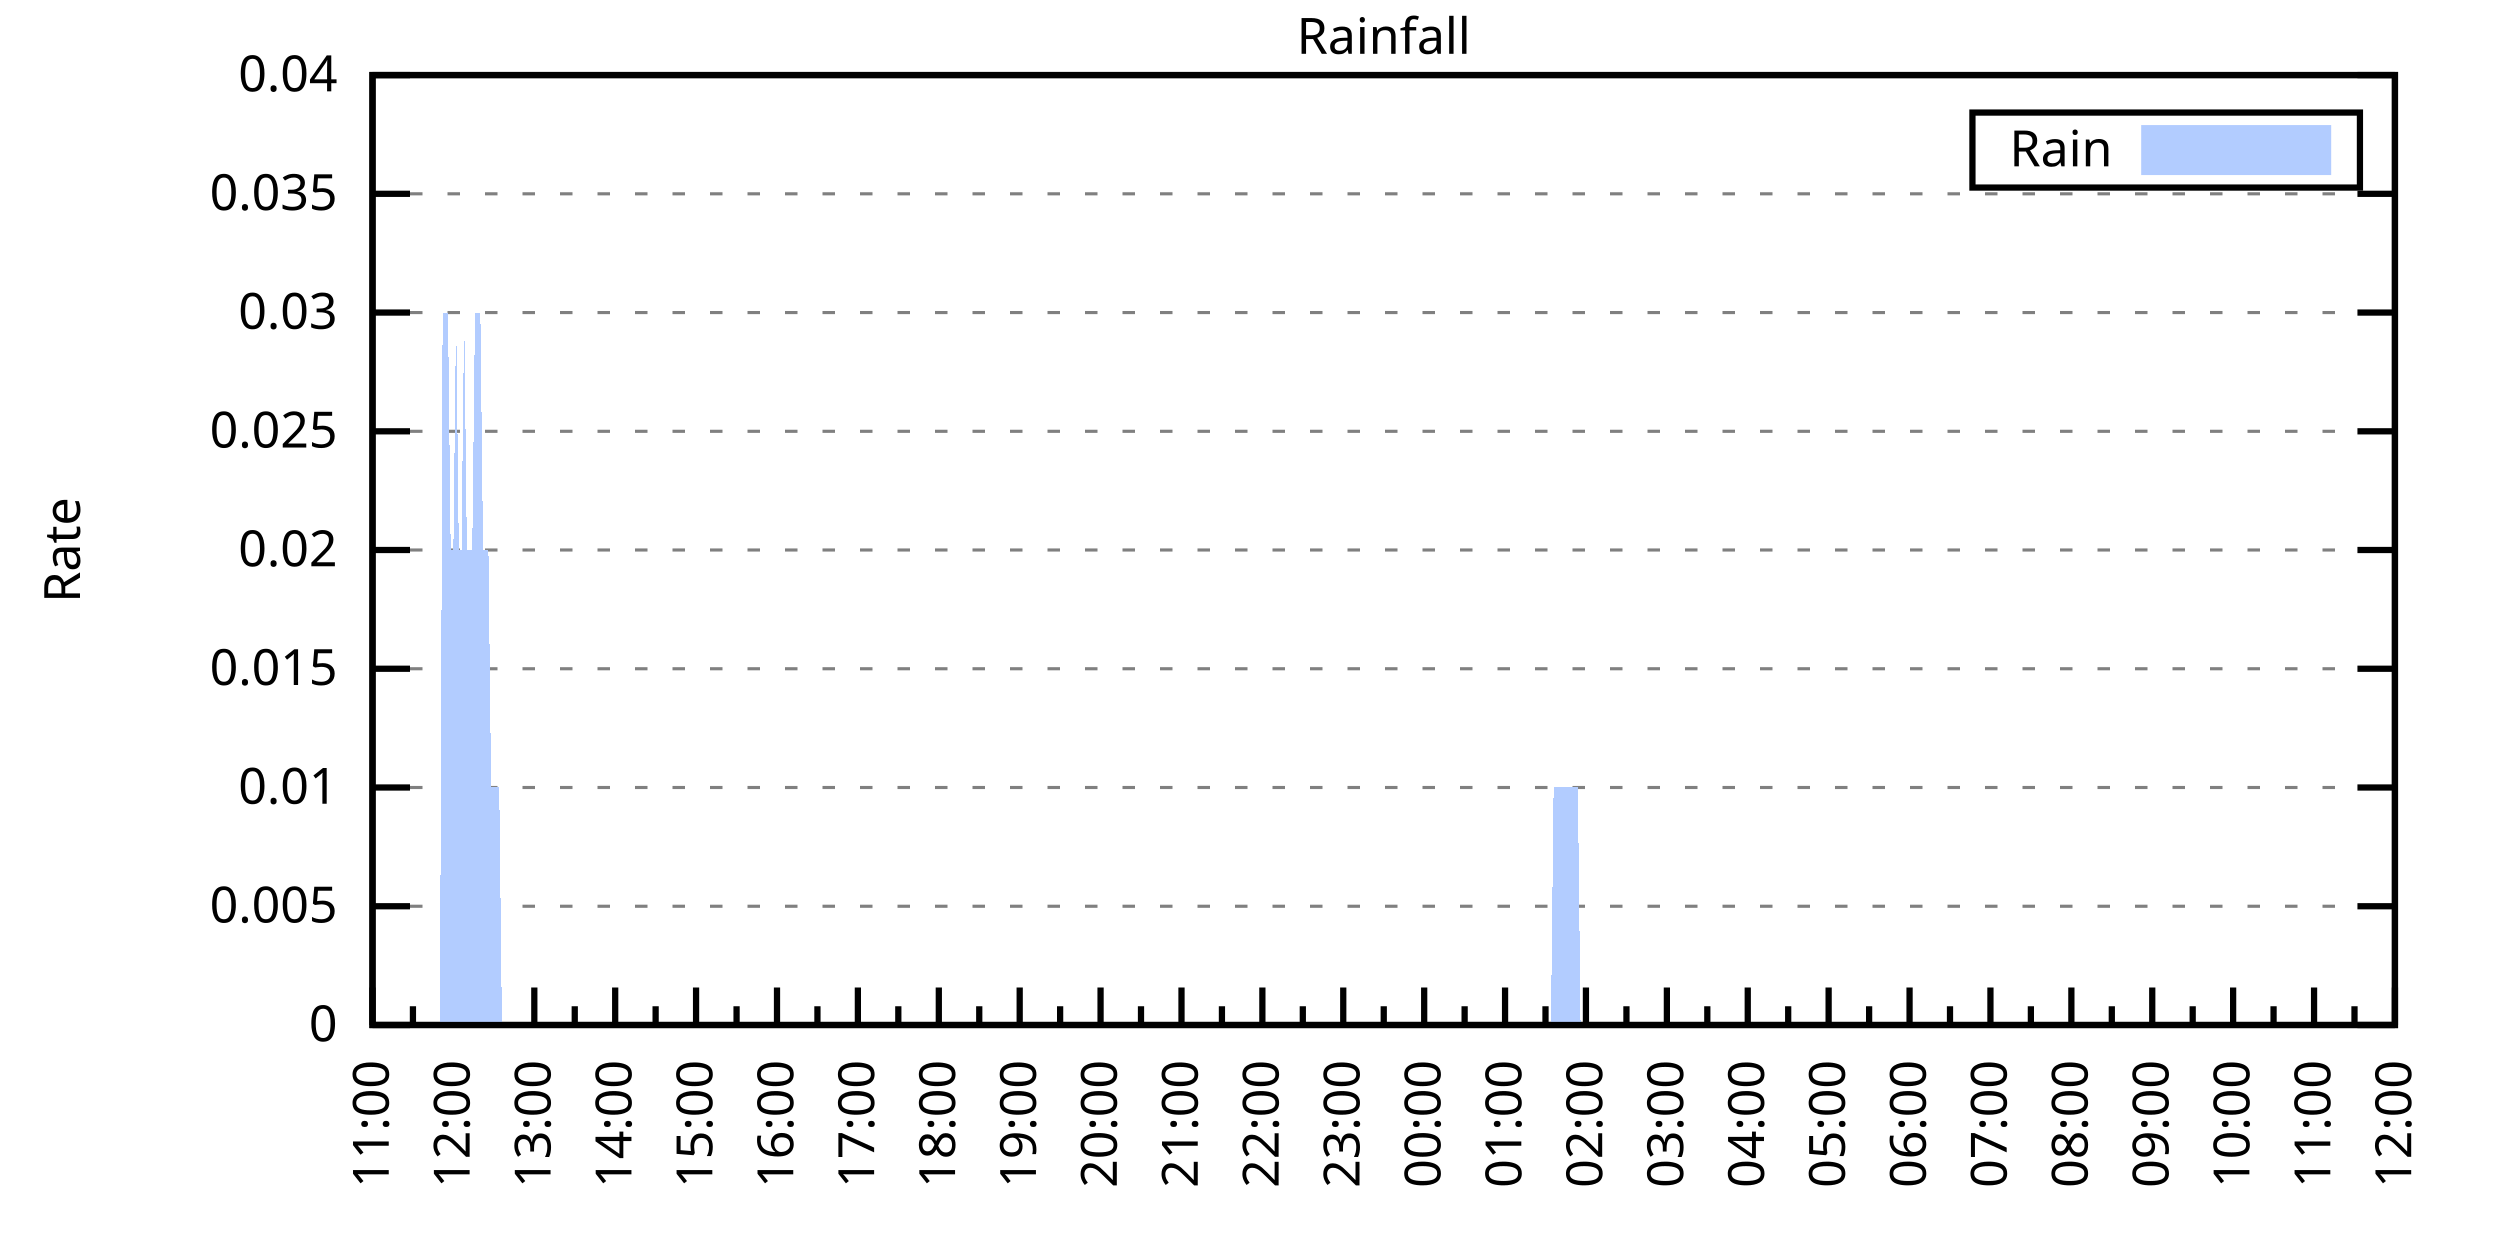
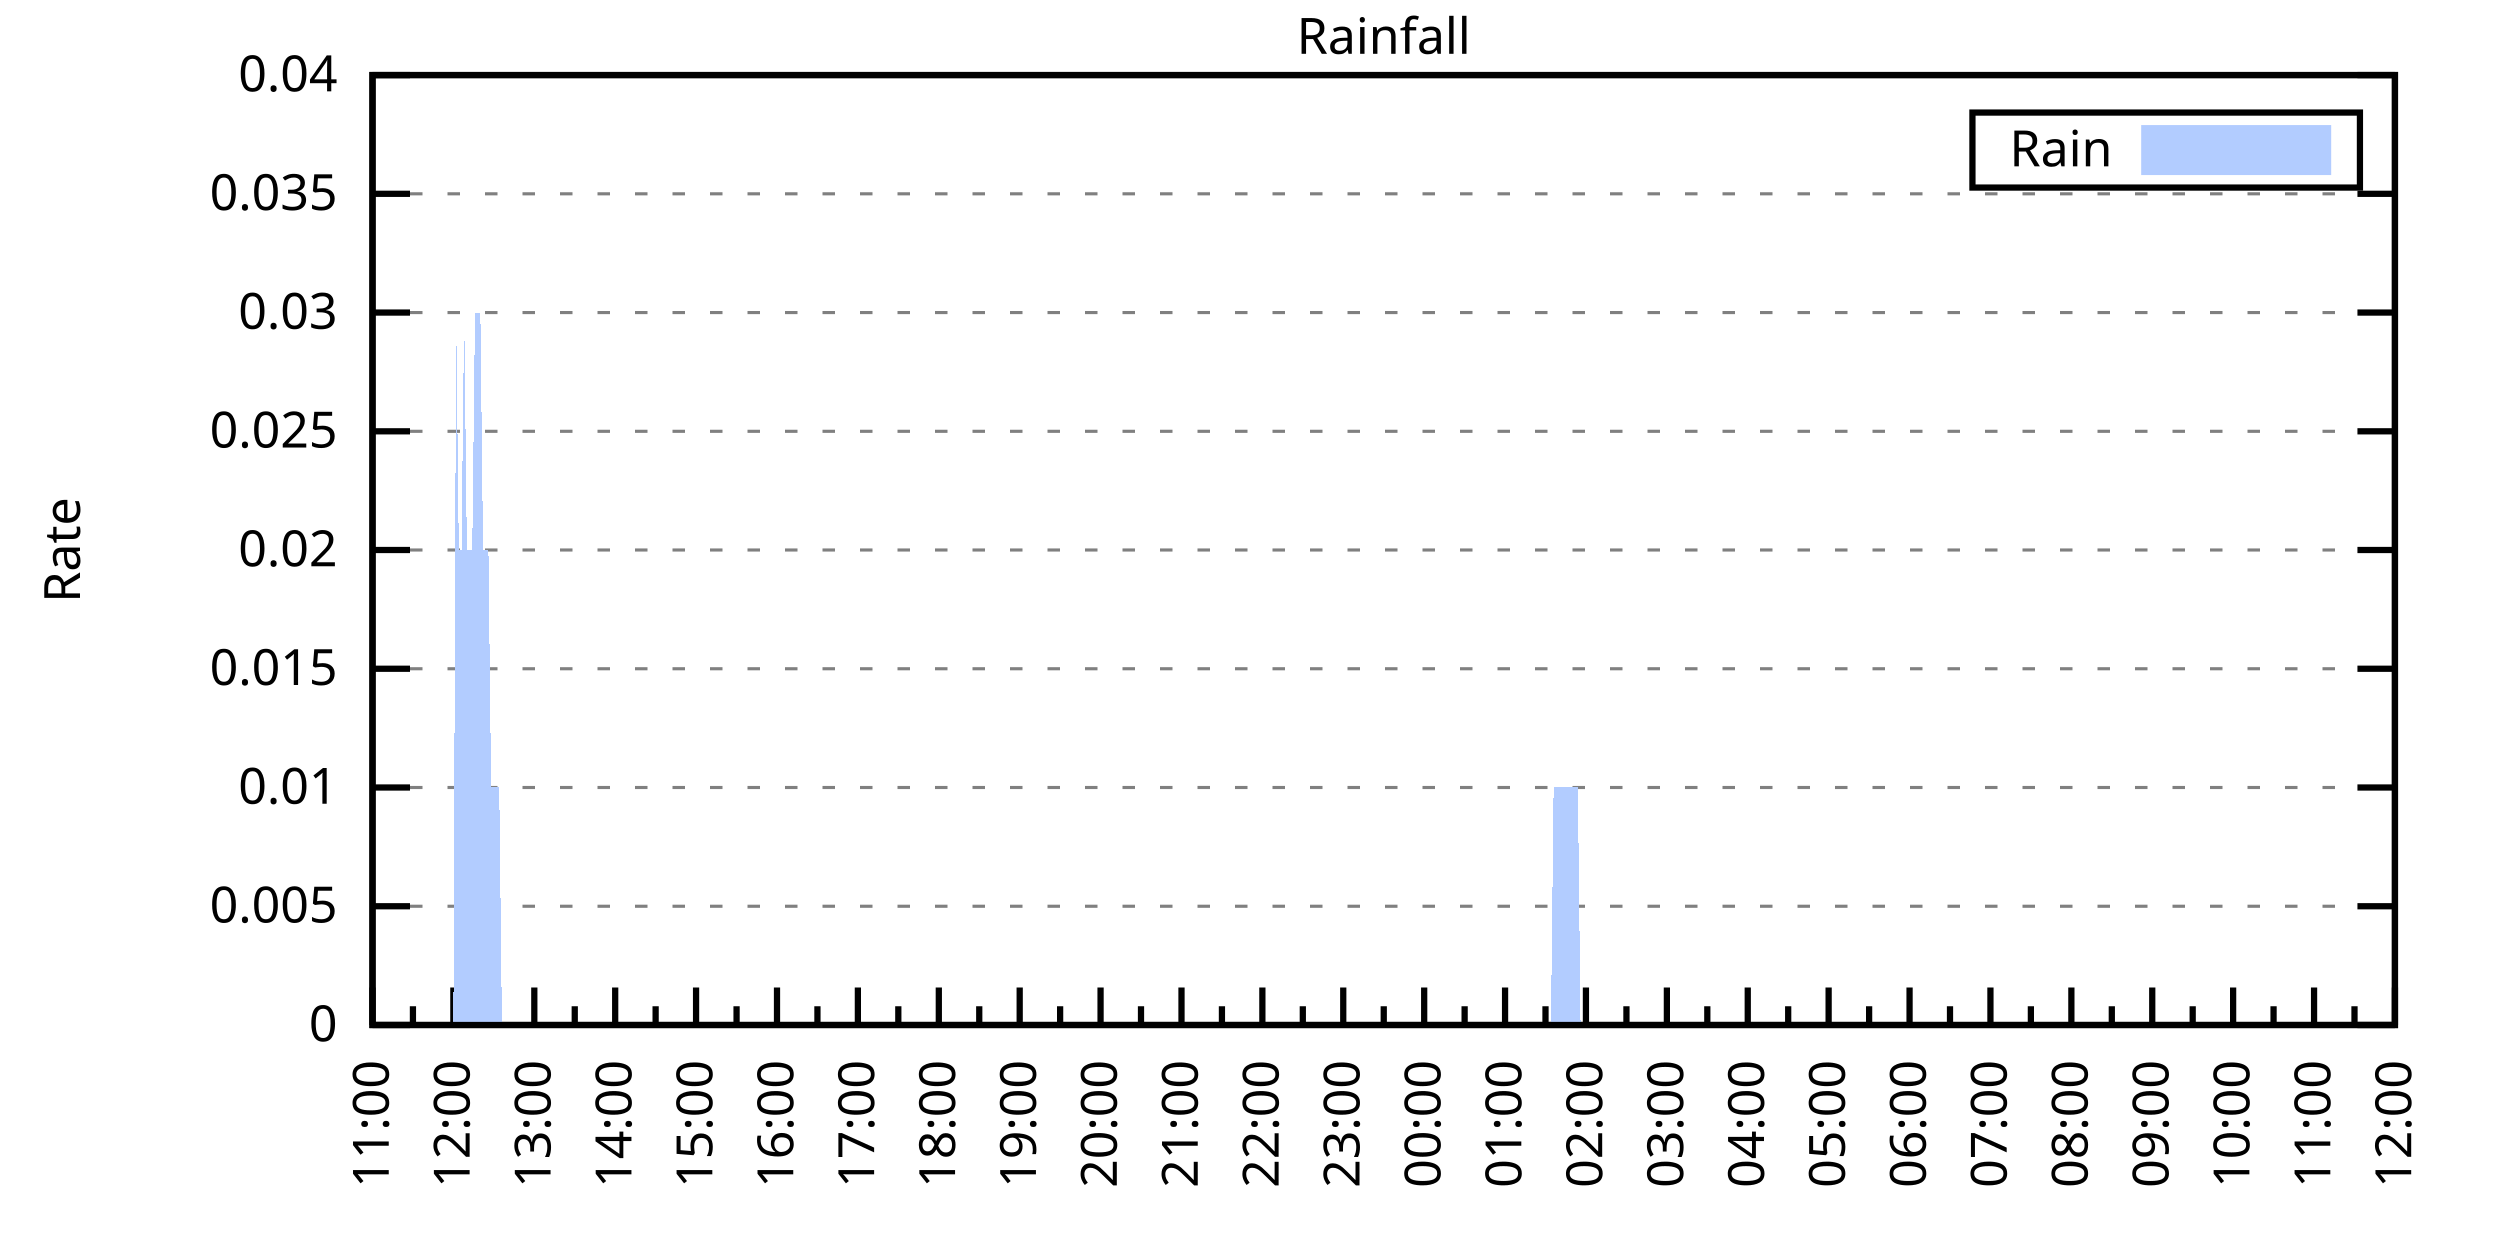
<svg xmlns="http://www.w3.org/2000/svg" xmlns:xlink="http://www.w3.org/1999/xlink" width="400" height="200" viewBox="0 0 400 200">
  <g id="gnuplot_canvas">
    <rect x="0" y="0" width="400" height="200" fill="none" />
    <defs>
      <circle id="gpDot" r="0.5" stroke-width="0.5" stroke="currentColor" />
      <path id="gpPt0" stroke-width="0.333" stroke="currentColor" d="M-1,0 h2 M0,-1 v2" />
      <path id="gpPt1" stroke-width="0.333" stroke="currentColor" d="M-1,-1 L1,1 M1,-1 L-1,1" />
      <path id="gpPt2" stroke-width="0.333" stroke="currentColor" d="M-1,0 L1,0 M0,-1 L0,1 M-1,-1 L1,1 M-1,1 L1,-1" />
      <rect id="gpPt3" stroke-width="0.333" stroke="currentColor" x="-1" y="-1" width="2" height="2" />
      <rect id="gpPt4" stroke-width="0.333" stroke="currentColor" fill="currentColor" x="-1" y="-1" width="2" height="2" />
      <circle id="gpPt5" stroke-width="0.333" stroke="currentColor" cx="0" cy="0" r="1" />
      <use xlink:href="#gpPt5" id="gpPt6" fill="currentColor" stroke="none" />
      <path id="gpPt7" stroke-width="0.333" stroke="currentColor" d="M0,-1.33 L-1.33,0.67 L1.33,0.67 z" />
      <use xlink:href="#gpPt7" id="gpPt8" fill="currentColor" stroke="none" />
      <use xlink:href="#gpPt7" id="gpPt9" stroke="currentColor" transform="rotate(180)" />
      <use xlink:href="#gpPt9" id="gpPt10" fill="currentColor" stroke="none" />
      <use xlink:href="#gpPt3" id="gpPt11" stroke="currentColor" transform="rotate(45)" />
      <use xlink:href="#gpPt11" id="gpPt12" fill="currentColor" stroke="none" />
      <path id="gpPt13" stroke-width="0.333" stroke="currentColor" d="M0,1.330 L1.265,0.411 L0.782,-1.067 L-0.782,-1.076 L-1.265,0.411 z" />
      <use xlink:href="#gpPt13" id="gpPt14" fill="currentColor" stroke="none" />
      <filter id="textbox" filterUnits="objectBoundingBox" x="0" y="0" height="1" width="1">
        <feFlood flood-color="white" flood-opacity="1" result="bgnd" />
        <feComposite in="SourceGraphic" in2="bgnd" operator="atop" />
      </filter>
      <filter id="greybox" filterUnits="objectBoundingBox" x="0" y="0" height="1" width="1">
        <feFlood flood-color="lightgrey" flood-opacity="1" result="grey" />
        <feComposite in="SourceGraphic" in2="grey" operator="atop" />
      </filter>
    </defs>
    <g fill="none" color="white" stroke="currentColor" stroke-width="1.00" stroke-linecap="butt" stroke-linejoin="miter">
</g>
    <g fill="none" color="black" stroke="currentColor" stroke-width="1.00" stroke-linecap="butt" stroke-linejoin="miter">
      <g stroke="none" shape-rendering="crispEdges">
        <polygon fill="rgb(255, 255, 255)" points="59.60,164.00 383.18,164.00 383.18,12.02 59.60,12.02 " />
      </g>
    </g>
    <g fill="none" color="black" stroke="currentColor" stroke-width="1.00" stroke-linecap="butt" stroke-linejoin="miter">
</g>
    <g fill="none" color="black" stroke="black" stroke-width="0.50" stroke-linecap="butt" stroke-linejoin="miter">
</g>
    <g fill="none" color="gray" stroke="currentColor" stroke-width="0.50" stroke-linecap="butt" stroke-linejoin="miter">
      <path stroke="gray" stroke-dasharray="2,4" class="gridline" d="M59.60,164.00 L383.19,164.00  " />
    </g>
    <g fill="none" color="gray" stroke="gray" stroke-width="1.00" stroke-linecap="butt" stroke-linejoin="miter">
</g>
    <g fill="none" color="black" stroke="currentColor" stroke-width="1.00" stroke-linecap="butt" stroke-linejoin="miter">
      <path stroke="black" d="M59.60,164.00 L65.60,164.00 M383.19,164.00 L377.19,164.00  " />
      <g transform="translate(54.00,166.60)" stroke="none" fill="black" font-family="Sans" font-size="8.00" text-anchor="end">
        <text>
          <tspan font-family="Sans"> 0</tspan>
        </text>
      </g>
    </g>
    <g fill="none" color="black" stroke="currentColor" stroke-width="1.00" stroke-linecap="butt" stroke-linejoin="miter">
</g>
    <g fill="none" color="black" stroke="black" stroke-width="0.50" stroke-linecap="butt" stroke-linejoin="miter">
</g>
    <g fill="none" color="gray" stroke="currentColor" stroke-width="0.50" stroke-linecap="butt" stroke-linejoin="miter">
      <path stroke="gray" stroke-dasharray="2,4" class="gridline" d="M59.60,145.00 L383.19,145.00  " />
    </g>
    <g fill="none" color="gray" stroke="gray" stroke-width="1.00" stroke-linecap="butt" stroke-linejoin="miter">
</g>
    <g fill="none" color="black" stroke="currentColor" stroke-width="1.00" stroke-linecap="butt" stroke-linejoin="miter">
      <path stroke="black" d="M59.60,145.00 L65.60,145.00 M383.19,145.00 L377.19,145.00  " />
      <g transform="translate(54.00,147.60)" stroke="none" fill="black" font-family="Sans" font-size="8.00" text-anchor="end">
        <text>
          <tspan font-family="Sans"> 0.005</tspan>
        </text>
      </g>
    </g>
    <g fill="none" color="black" stroke="currentColor" stroke-width="1.00" stroke-linecap="butt" stroke-linejoin="miter">
</g>
    <g fill="none" color="black" stroke="black" stroke-width="0.50" stroke-linecap="butt" stroke-linejoin="miter">
</g>
    <g fill="none" color="gray" stroke="currentColor" stroke-width="0.50" stroke-linecap="butt" stroke-linejoin="miter">
      <path stroke="gray" stroke-dasharray="2,4" class="gridline" d="M59.60,126.00 L383.19,126.00  " />
    </g>
    <g fill="none" color="gray" stroke="gray" stroke-width="1.00" stroke-linecap="butt" stroke-linejoin="miter">
</g>
    <g fill="none" color="black" stroke="currentColor" stroke-width="1.00" stroke-linecap="butt" stroke-linejoin="miter">
      <path stroke="black" d="M59.60,126.00 L65.60,126.00 M383.19,126.00 L377.19,126.00  " />
      <g transform="translate(54.00,128.60)" stroke="none" fill="black" font-family="Sans" font-size="8.00" text-anchor="end">
        <text>
          <tspan font-family="Sans"> 0.01</tspan>
        </text>
      </g>
    </g>
    <g fill="none" color="black" stroke="currentColor" stroke-width="1.00" stroke-linecap="butt" stroke-linejoin="miter">
</g>
    <g fill="none" color="black" stroke="black" stroke-width="0.50" stroke-linecap="butt" stroke-linejoin="miter">
</g>
    <g fill="none" color="gray" stroke="currentColor" stroke-width="0.50" stroke-linecap="butt" stroke-linejoin="miter">
      <path stroke="gray" stroke-dasharray="2,4" class="gridline" d="M59.60,107.00 L383.19,107.00  " />
    </g>
    <g fill="none" color="gray" stroke="gray" stroke-width="1.00" stroke-linecap="butt" stroke-linejoin="miter">
</g>
    <g fill="none" color="black" stroke="currentColor" stroke-width="1.00" stroke-linecap="butt" stroke-linejoin="miter">
      <path stroke="black" d="M59.60,107.00 L65.60,107.00 M383.19,107.00 L377.19,107.00  " />
      <g transform="translate(54.00,109.60)" stroke="none" fill="black" font-family="Sans" font-size="8.00" text-anchor="end">
        <text>
          <tspan font-family="Sans"> 0.015</tspan>
        </text>
      </g>
    </g>
    <g fill="none" color="black" stroke="currentColor" stroke-width="1.00" stroke-linecap="butt" stroke-linejoin="miter">
</g>
    <g fill="none" color="black" stroke="black" stroke-width="0.50" stroke-linecap="butt" stroke-linejoin="miter">
</g>
    <g fill="none" color="gray" stroke="currentColor" stroke-width="0.50" stroke-linecap="butt" stroke-linejoin="miter">
      <path stroke="gray" stroke-dasharray="2,4" class="gridline" d="M59.60,88.00 L383.19,88.00  " />
    </g>
    <g fill="none" color="gray" stroke="gray" stroke-width="1.00" stroke-linecap="butt" stroke-linejoin="miter">
</g>
    <g fill="none" color="black" stroke="currentColor" stroke-width="1.00" stroke-linecap="butt" stroke-linejoin="miter">
      <path stroke="black" d="M59.60,88.00 L65.60,88.00 M383.19,88.00 L377.19,88.00  " />
      <g transform="translate(54.00,90.60)" stroke="none" fill="black" font-family="Sans" font-size="8.00" text-anchor="end">
        <text>
          <tspan font-family="Sans"> 0.02</tspan>
        </text>
      </g>
    </g>
    <g fill="none" color="black" stroke="currentColor" stroke-width="1.00" stroke-linecap="butt" stroke-linejoin="miter">
</g>
    <g fill="none" color="black" stroke="black" stroke-width="0.50" stroke-linecap="butt" stroke-linejoin="miter">
</g>
    <g fill="none" color="gray" stroke="currentColor" stroke-width="0.50" stroke-linecap="butt" stroke-linejoin="miter">
      <path stroke="gray" stroke-dasharray="2,4" class="gridline" d="M59.60,69.01 L383.19,69.01  " />
    </g>
    <g fill="none" color="gray" stroke="gray" stroke-width="1.00" stroke-linecap="butt" stroke-linejoin="miter">
</g>
    <g fill="none" color="black" stroke="currentColor" stroke-width="1.00" stroke-linecap="butt" stroke-linejoin="miter">
      <path stroke="black" d="M59.60,69.01 L65.60,69.01 M383.19,69.01 L377.19,69.01  " />
      <g transform="translate(54.00,71.61)" stroke="none" fill="black" font-family="Sans" font-size="8.00" text-anchor="end">
        <text>
          <tspan font-family="Sans"> 0.025</tspan>
        </text>
      </g>
    </g>
    <g fill="none" color="black" stroke="currentColor" stroke-width="1.00" stroke-linecap="butt" stroke-linejoin="miter">
</g>
    <g fill="none" color="black" stroke="black" stroke-width="0.50" stroke-linecap="butt" stroke-linejoin="miter">
</g>
    <g fill="none" color="gray" stroke="currentColor" stroke-width="0.50" stroke-linecap="butt" stroke-linejoin="miter">
      <path stroke="gray" stroke-dasharray="2,4" class="gridline" d="M59.60,50.01 L383.19,50.01  " />
    </g>
    <g fill="none" color="gray" stroke="gray" stroke-width="1.00" stroke-linecap="butt" stroke-linejoin="miter">
</g>
    <g fill="none" color="black" stroke="currentColor" stroke-width="1.00" stroke-linecap="butt" stroke-linejoin="miter">
      <path stroke="black" d="M59.60,50.01 L65.60,50.01 M383.19,50.01 L377.19,50.01  " />
      <g transform="translate(54.00,52.61)" stroke="none" fill="black" font-family="Sans" font-size="8.00" text-anchor="end">
        <text>
          <tspan font-family="Sans"> 0.03</tspan>
        </text>
      </g>
    </g>
    <g fill="none" color="black" stroke="currentColor" stroke-width="1.00" stroke-linecap="butt" stroke-linejoin="miter">
</g>
    <g fill="none" color="black" stroke="black" stroke-width="0.50" stroke-linecap="butt" stroke-linejoin="miter">
</g>
    <g fill="none" color="gray" stroke="currentColor" stroke-width="0.50" stroke-linecap="butt" stroke-linejoin="miter">
      <path stroke="gray" stroke-dasharray="2,4" class="gridline" d="M59.60,31.01 L383.19,31.01  " />
    </g>
    <g fill="none" color="gray" stroke="gray" stroke-width="1.00" stroke-linecap="butt" stroke-linejoin="miter">
</g>
    <g fill="none" color="black" stroke="currentColor" stroke-width="1.00" stroke-linecap="butt" stroke-linejoin="miter">
      <path stroke="black" d="M59.60,31.01 L65.60,31.01 M383.19,31.01 L377.19,31.01  " />
      <g transform="translate(54.00,33.61)" stroke="none" fill="black" font-family="Sans" font-size="8.00" text-anchor="end">
        <text>
          <tspan font-family="Sans"> 0.035</tspan>
        </text>
      </g>
    </g>
    <g fill="none" color="black" stroke="currentColor" stroke-width="1.00" stroke-linecap="butt" stroke-linejoin="miter">
</g>
    <g fill="none" color="black" stroke="black" stroke-width="0.50" stroke-linecap="butt" stroke-linejoin="miter">
</g>
    <g fill="none" color="gray" stroke="currentColor" stroke-width="0.50" stroke-linecap="butt" stroke-linejoin="miter">
      <path stroke="gray" stroke-dasharray="2,4" class="gridline" d="M59.60,12.01 L383.19,12.01  " />
    </g>
    <g fill="none" color="gray" stroke="gray" stroke-width="1.00" stroke-linecap="butt" stroke-linejoin="miter">
</g>
    <g fill="none" color="black" stroke="currentColor" stroke-width="1.00" stroke-linecap="butt" stroke-linejoin="miter">
      <path stroke="black" d="M59.60,12.01 L65.60,12.01 M383.19,12.01 L377.19,12.01  " />
      <g transform="translate(54.00,14.61)" stroke="none" fill="black" font-family="Sans" font-size="8.00" text-anchor="end">
        <text>
          <tspan font-family="Sans"> 0.04</tspan>
        </text>
      </g>
    </g>
    <g fill="none" color="black" stroke="currentColor" stroke-width="1.00" stroke-linecap="butt" stroke-linejoin="miter">
      <path stroke="black" d="M59.60,164.00 L59.60,158.00  " />
      <g transform="translate(62.20,169.60) rotate(270)" stroke="none" fill="black" font-family="Sans" font-size="8.00" text-anchor="end">
        <text>
          <tspan font-family="Sans">11:00</tspan>
        </text>
      </g>
    </g>
    <g fill="none" color="black" stroke="currentColor" stroke-width="1.00" stroke-linecap="butt" stroke-linejoin="miter">
      <path stroke="black" d="M66.07,164.00 L66.07,161.00 M72.54,164.00 L72.54,158.00  " />
      <g transform="translate(75.14,169.60) rotate(270)" stroke="none" fill="black" font-family="Sans" font-size="8.00" text-anchor="end">
        <text>
          <tspan font-family="Sans">12:00</tspan>
        </text>
      </g>
    </g>
    <g fill="none" color="black" stroke="currentColor" stroke-width="1.00" stroke-linecap="butt" stroke-linejoin="miter">
      <path stroke="black" d="M79.02,164.00 L79.02,161.00 M85.49,164.00 L85.49,158.00  " />
      <g transform="translate(88.09,169.60) rotate(270)" stroke="none" fill="black" font-family="Sans" font-size="8.00" text-anchor="end">
        <text>
          <tspan font-family="Sans">13:00</tspan>
        </text>
      </g>
    </g>
    <g fill="none" color="black" stroke="currentColor" stroke-width="1.00" stroke-linecap="butt" stroke-linejoin="miter">
      <path stroke="black" d="M91.96,164.00 L91.96,161.00 M98.43,164.00 L98.43,158.00  " />
      <g transform="translate(101.03,169.60) rotate(270)" stroke="none" fill="black" font-family="Sans" font-size="8.00" text-anchor="end">
        <text>
          <tspan font-family="Sans">14:00</tspan>
        </text>
      </g>
    </g>
    <g fill="none" color="black" stroke="currentColor" stroke-width="1.00" stroke-linecap="butt" stroke-linejoin="miter">
      <path stroke="black" d="M104.90,164.00 L104.90,161.00 M111.37,164.00 L111.37,158.00  " />
      <g transform="translate(113.97,169.60) rotate(270)" stroke="none" fill="black" font-family="Sans" font-size="8.00" text-anchor="end">
        <text>
          <tspan font-family="Sans">15:00</tspan>
        </text>
      </g>
    </g>
    <g fill="none" color="black" stroke="currentColor" stroke-width="1.00" stroke-linecap="butt" stroke-linejoin="miter">
      <path stroke="black" d="M117.85,164.00 L117.85,161.00 M124.32,164.00 L124.32,158.00  " />
      <g transform="translate(126.92,169.60) rotate(270)" stroke="none" fill="black" font-family="Sans" font-size="8.00" text-anchor="end">
        <text>
          <tspan font-family="Sans">16:00</tspan>
        </text>
      </g>
    </g>
    <g fill="none" color="black" stroke="currentColor" stroke-width="1.00" stroke-linecap="butt" stroke-linejoin="miter">
      <path stroke="black" d="M130.79,164.00 L130.79,161.00 M137.26,164.00 L137.26,158.00  " />
      <g transform="translate(139.86,169.60) rotate(270)" stroke="none" fill="black" font-family="Sans" font-size="8.00" text-anchor="end">
        <text>
          <tspan font-family="Sans">17:00</tspan>
        </text>
      </g>
    </g>
    <g fill="none" color="black" stroke="currentColor" stroke-width="1.00" stroke-linecap="butt" stroke-linejoin="miter">
      <path stroke="black" d="M143.73,164.00 L143.73,161.00 M150.21,164.00 L150.21,158.00  " />
      <g transform="translate(152.81,169.60) rotate(270)" stroke="none" fill="black" font-family="Sans" font-size="8.00" text-anchor="end">
        <text>
          <tspan font-family="Sans">18:00</tspan>
        </text>
      </g>
    </g>
    <g fill="none" color="black" stroke="currentColor" stroke-width="1.00" stroke-linecap="butt" stroke-linejoin="miter">
      <path stroke="black" d="M156.68,164.00 L156.68,161.00 M163.15,164.00 L163.15,158.00  " />
      <g transform="translate(165.75,169.60) rotate(270)" stroke="none" fill="black" font-family="Sans" font-size="8.00" text-anchor="end">
        <text>
          <tspan font-family="Sans">19:00</tspan>
        </text>
      </g>
    </g>
    <g fill="none" color="black" stroke="currentColor" stroke-width="1.00" stroke-linecap="butt" stroke-linejoin="miter">
      <path stroke="black" d="M169.62,164.00 L169.62,161.00 M176.09,164.00 L176.09,158.00  " />
      <g transform="translate(178.69,169.60) rotate(270)" stroke="none" fill="black" font-family="Sans" font-size="8.00" text-anchor="end">
        <text>
          <tspan font-family="Sans">20:00</tspan>
        </text>
      </g>
    </g>
    <g fill="none" color="black" stroke="currentColor" stroke-width="1.00" stroke-linecap="butt" stroke-linejoin="miter">
      <path stroke="black" d="M182.56,164.00 L182.56,161.00 M189.04,164.00 L189.04,158.00  " />
      <g transform="translate(191.64,169.60) rotate(270)" stroke="none" fill="black" font-family="Sans" font-size="8.00" text-anchor="end">
        <text>
          <tspan font-family="Sans">21:00</tspan>
        </text>
      </g>
    </g>
    <g fill="none" color="black" stroke="currentColor" stroke-width="1.00" stroke-linecap="butt" stroke-linejoin="miter">
      <path stroke="black" d="M195.51,164.00 L195.51,161.00 M201.98,164.00 L201.98,158.00  " />
      <g transform="translate(204.58,169.60) rotate(270)" stroke="none" fill="black" font-family="Sans" font-size="8.00" text-anchor="end">
        <text>
          <tspan font-family="Sans">22:00</tspan>
        </text>
      </g>
    </g>
    <g fill="none" color="black" stroke="currentColor" stroke-width="1.00" stroke-linecap="butt" stroke-linejoin="miter">
      <path stroke="black" d="M208.45,164.00 L208.45,161.00 M214.92,164.00 L214.92,158.00  " />
      <g transform="translate(217.52,169.60) rotate(270)" stroke="none" fill="black" font-family="Sans" font-size="8.00" text-anchor="end">
        <text>
          <tspan font-family="Sans">23:00</tspan>
        </text>
      </g>
    </g>
    <g fill="none" color="black" stroke="currentColor" stroke-width="1.00" stroke-linecap="butt" stroke-linejoin="miter">
      <path stroke="black" d="M221.40,164.00 L221.40,161.00 M227.87,164.00 L227.87,158.00  " />
      <g transform="translate(230.47,169.60) rotate(270)" stroke="none" fill="black" font-family="Sans" font-size="8.00" text-anchor="end">
        <text>
          <tspan font-family="Sans">00:00</tspan>
        </text>
      </g>
    </g>
    <g fill="none" color="black" stroke="currentColor" stroke-width="1.00" stroke-linecap="butt" stroke-linejoin="miter">
      <path stroke="black" d="M234.34,164.00 L234.34,161.00 M240.81,164.00 L240.81,158.00  " />
      <g transform="translate(243.41,169.60) rotate(270)" stroke="none" fill="black" font-family="Sans" font-size="8.00" text-anchor="end">
        <text>
          <tspan font-family="Sans">01:00</tspan>
        </text>
      </g>
    </g>
    <g fill="none" color="black" stroke="currentColor" stroke-width="1.00" stroke-linecap="butt" stroke-linejoin="miter">
      <path stroke="black" d="M247.28,164.00 L247.28,161.00 M253.75,164.00 L253.75,158.00  " />
      <g transform="translate(256.35,169.60) rotate(270)" stroke="none" fill="black" font-family="Sans" font-size="8.00" text-anchor="end">
        <text>
          <tspan font-family="Sans">02:00</tspan>
        </text>
      </g>
    </g>
    <g fill="none" color="black" stroke="currentColor" stroke-width="1.00" stroke-linecap="butt" stroke-linejoin="miter">
      <path stroke="black" d="M260.23,164.00 L260.23,161.00 M266.70,164.00 L266.70,158.00  " />
      <g transform="translate(269.30,169.60) rotate(270)" stroke="none" fill="black" font-family="Sans" font-size="8.00" text-anchor="end">
        <text>
          <tspan font-family="Sans">03:00</tspan>
        </text>
      </g>
    </g>
    <g fill="none" color="black" stroke="currentColor" stroke-width="1.00" stroke-linecap="butt" stroke-linejoin="miter">
      <path stroke="black" d="M273.17,164.00 L273.17,161.00 M279.64,164.00 L279.64,158.00  " />
      <g transform="translate(282.24,169.60) rotate(270)" stroke="none" fill="black" font-family="Sans" font-size="8.00" text-anchor="end">
        <text>
          <tspan font-family="Sans">04:00</tspan>
        </text>
      </g>
    </g>
    <g fill="none" color="black" stroke="currentColor" stroke-width="1.00" stroke-linecap="butt" stroke-linejoin="miter">
      <path stroke="black" d="M286.11,164.00 L286.11,161.00 M292.58,164.00 L292.58,158.00  " />
      <g transform="translate(295.18,169.60) rotate(270)" stroke="none" fill="black" font-family="Sans" font-size="8.00" text-anchor="end">
        <text>
          <tspan font-family="Sans">05:00</tspan>
        </text>
      </g>
    </g>
    <g fill="none" color="black" stroke="currentColor" stroke-width="1.00" stroke-linecap="butt" stroke-linejoin="miter">
      <path stroke="black" d="M299.06,164.00 L299.06,161.00 M305.53,164.00 L305.53,158.00  " />
      <g transform="translate(308.13,169.60) rotate(270)" stroke="none" fill="black" font-family="Sans" font-size="8.00" text-anchor="end">
        <text>
          <tspan font-family="Sans">06:00</tspan>
        </text>
      </g>
    </g>
    <g fill="none" color="black" stroke="currentColor" stroke-width="1.00" stroke-linecap="butt" stroke-linejoin="miter">
      <path stroke="black" d="M312.00,164.00 L312.00,161.00 M318.47,164.00 L318.47,158.00  " />
      <g transform="translate(321.07,169.60) rotate(270)" stroke="none" fill="black" font-family="Sans" font-size="8.00" text-anchor="end">
        <text>
          <tspan font-family="Sans">07:00</tspan>
        </text>
      </g>
    </g>
    <g fill="none" color="black" stroke="currentColor" stroke-width="1.00" stroke-linecap="butt" stroke-linejoin="miter">
      <path stroke="black" d="M324.94,164.00 L324.94,161.00 M331.42,164.00 L331.42,158.00  " />
      <g transform="translate(334.02,169.60) rotate(270)" stroke="none" fill="black" font-family="Sans" font-size="8.00" text-anchor="end">
        <text>
          <tspan font-family="Sans">08:00</tspan>
        </text>
      </g>
    </g>
    <g fill="none" color="black" stroke="currentColor" stroke-width="1.00" stroke-linecap="butt" stroke-linejoin="miter">
      <path stroke="black" d="M337.89,164.00 L337.89,161.00 M344.36,164.00 L344.36,158.00  " />
      <g transform="translate(346.96,169.60) rotate(270)" stroke="none" fill="black" font-family="Sans" font-size="8.00" text-anchor="end">
        <text>
          <tspan font-family="Sans">09:00</tspan>
        </text>
      </g>
    </g>
    <g fill="none" color="black" stroke="currentColor" stroke-width="1.00" stroke-linecap="butt" stroke-linejoin="miter">
      <path stroke="black" d="M350.83,164.00 L350.83,161.00 M357.30,164.00 L357.30,158.00  " />
      <g transform="translate(359.90,169.60) rotate(270)" stroke="none" fill="black" font-family="Sans" font-size="8.00" text-anchor="end">
        <text>
          <tspan font-family="Sans">10:00</tspan>
        </text>
      </g>
    </g>
    <g fill="none" color="black" stroke="currentColor" stroke-width="1.00" stroke-linecap="butt" stroke-linejoin="miter">
      <path stroke="black" d="M363.77,164.00 L363.77,161.00 M370.25,164.00 L370.25,158.00  " />
      <g transform="translate(372.85,169.60) rotate(270)" stroke="none" fill="black" font-family="Sans" font-size="8.00" text-anchor="end">
        <text>
          <tspan font-family="Sans">11:00</tspan>
        </text>
      </g>
    </g>
    <g fill="none" color="black" stroke="currentColor" stroke-width="1.00" stroke-linecap="butt" stroke-linejoin="miter">
      <path stroke="black" d="M376.72,164.00 L376.72,161.00 M383.19,164.00 L383.19,158.00  " />
      <g transform="translate(385.79,169.60) rotate(270)" stroke="none" fill="black" font-family="Sans" font-size="8.00" text-anchor="end">
        <text>
          <tspan font-family="Sans">12:00</tspan>
        </text>
      </g>
    </g>
    <g fill="none" color="black" stroke="currentColor" stroke-width="1.00" stroke-linecap="butt" stroke-linejoin="miter">
</g>
    <g fill="none" color="black" stroke="currentColor" stroke-width="1.00" stroke-linecap="butt" stroke-linejoin="miter">
      <path stroke="black" d="M59.60,12.01 L59.60,164.00 L383.19,164.00 L383.19,12.01 L59.60,12.01 Z  " />
    </g>
    <g fill="none" color="black" stroke="currentColor" stroke-width="1.00" stroke-linecap="butt" stroke-linejoin="miter">
      <g transform="translate(12.80,88.01) rotate(270)" stroke="none" fill="black" font-family="Sans" font-size="8.00" text-anchor="middle">
        <text>
          <tspan font-family="Sans">Rate</tspan>
        </text>
      </g>
    </g>
    <g fill="none" color="black" stroke="currentColor" stroke-width="1.00" stroke-linecap="butt" stroke-linejoin="miter">
</g>
    <g fill="none" color="black" stroke="currentColor" stroke-width="1.00" stroke-linecap="butt" stroke-linejoin="miter">
      <path stroke="black" d="M315.59,30.01 L315.59,18.01 L377.59,18.01 L377.59,30.01 L315.59,30.01 Z  " />
    </g>
    <g id="Rainfall_plot_1">
      <g fill="none" color="white" stroke="black" stroke-width="2.00" stroke-linecap="butt" stroke-linejoin="miter">
</g>
      <g fill="none" color="black" stroke="currentColor" stroke-width="2.00" stroke-linecap="butt" stroke-linejoin="miter">
        <g transform="translate(337.99,26.61)" stroke="none" fill="black" font-family="Sans" font-size="8.00" text-anchor="end">
          <text>
            <tspan font-family="Sans">Rain</tspan>
          </text>
        </g>
      </g>
      <g fill="none" color="black" stroke="currentColor" stroke-width="2.00" stroke-linecap="butt" stroke-linejoin="miter">
        <g stroke="none" shape-rendering="crispEdges">
          <polygon fill="rgb(178, 204, 255)" points="343.59,27.01 371.99,27.01 371.99,21.01 343.59,21.01 " />
        </g>
        <path stroke="rgb(178, 204, 255)" d="M343.59,27.01 L371.99,27.01 L371.99,21.01 L343.59,21.01 L343.59,27.01 Z  " />
      </g>
      <g fill="none" color="black" stroke="currentColor" stroke-width="2.00" stroke-linecap="butt" stroke-linejoin="miter">
        <g stroke="none" shape-rendering="crispEdges">
-           <polygon fill="rgb(178, 204, 255)" points="66.50,164.00 66.93,164.00 67.37,164.00 67.80,164.00 68.23,164.00 68.66,164.00 69.09,164.00 69.52,164.00 69.95,164.00 70.39,164.00 70.82,50.01 71.25,50.01 71.68,50.01 72.11,88.00 72.54,88.00 72.98,50.01 73.41,88.00 73.84,88.00 74.27,50.01 74.70,88.00 75.13,88.00 75.56,88.00 76.00,50.01 76.43,50.01 76.86,50.01 77.29,88.00 77.72,88.00 78.15,88.00 78.58,126.00 79.02,126.00 79.45,126.00 79.88,126.00 80.31,164.00 80.74,164.00 81.17,164.00 81.60,164.00 82.04,164.00 82.47,164.00 82.90,164.00 83.33,164.00 83.76,164.00 84.19,164.00 84.62,164.00 85.06,164.00 85.49,164.00 85.92,164.00 86.35,164.00 86.78,164.00 87.21,164.00 87.64,164.00 88.08,164.00 88.51,164.00 88.94,164.00 89.37,164.00 89.80,164.00 90.23,164.00 90.66,164.00 91.10,164.00 91.53,164.00 91.96,164.00 92.39,164.00 92.82,164.00 93.25,164.00 93.68,164.00 94.12,164.00 94.55,164.00 94.98,164.00 95.41,164.00 95.84,164.00 96.27,164.00 96.70,164.00 97.14,164.00 97.57,164.00 98.00,164.00 98.43,164.00 98.86,164.00 99.29,164.00 99.73,164.00 100.16,164.00 100.59,164.00 101.02,164.00 101.45,164.00 101.88,164.00 102.31,164.00 102.75,164.00 103.18,164.00 103.61,164.00 104.04,164.00 104.47,164.00 104.90,164.00 105.33,164.00 105.77,164.00 106.20,164.00 106.63,164.00 107.06,164.00 107.49,164.00 107.92,164.00 108.35,164.00 108.79,164.00 109.22,164.00 109.65,164.00 110.08,164.00 110.51,164.00 110.94,164.00 111.37,164.00 111.81,164.00 112.24,164.00 112.67,164.00 113.10,164.00 113.53,164.00 113.96,164.00 114.39,164.00 114.83,164.00 115.26,164.00 115.69,164.00 116.12,164.00 116.55,164.00 116.98,164.00 117.41,164.00 117.85,164.00 118.28,164.00 118.71,164.00 119.14,164.00 119.57,164.00 120.00,164.00 120.43,164.00 120.87,164.00 121.30,164.00 121.73,164.00 122.16,164.00 122.59,164.00 123.02,164.00 123.46,164.00 123.89,164.00 124.32,164.00 124.75,164.00 125.18,164.00 125.61,164.00 126.04,164.00 126.48,164.00 126.91,164.00 127.34,164.00 127.77,164.00 128.20,164.00 128.63,164.00 129.06,164.00 129.50,164.00 129.93,164.00 130.36,164.00 130.79,164.00 131.22,164.00 131.65,164.00 132.08,164.00 132.52,164.00 132.95,164.00 133.38,164.00 133.81,164.00 134.24,164.00 134.67,164.00 135.10,164.00 135.54,164.00 135.97,164.00 136.40,164.00 136.83,164.00 137.26,164.00 137.69,164.00 138.12,164.00 138.56,164.00 138.99,164.00 139.42,164.00 139.85,164.00 140.28,164.00 140.71,164.00 141.14,164.00 141.58,164.00 142.01,164.00 142.44,164.00 142.87,164.00 143.30,164.00 143.73,164.00 144.16,164.00 144.60,164.00 145.03,164.00 145.46,164.00 145.89,164.00 146.32,164.00 146.75,164.00 147.19,164.00 147.62,164.00 148.05,164.00 148.48,164.00 148.91,164.00 149.34,164.00 149.77,164.00 150.21,164.00 150.64,164.00 151.07,164.00 151.50,164.00 151.93,164.00 152.36,164.00 152.79,164.00 153.23,164.00 153.66,164.00 154.09,164.00 154.52,164.00 154.95,164.00 155.38,164.00 155.81,164.00 156.25,164.00 156.68,164.00 157.11,164.00 157.54,164.00 157.97,164.00 158.40,164.00 158.83,164.00 159.27,164.00 159.70,164.00 160.13,164.00 160.56,164.00 160.99,164.00 161.42,164.00 161.85,164.00 162.29,164.00 162.72,164.00 163.15,164.00 163.58,164.00 164.01,164.00 164.44,164.00 164.87,164.00 165.31,164.00 165.74,164.00 166.17,164.00 166.60,164.00 167.03,164.00 167.46,164.00 167.89,164.00 168.33,164.00 168.76,164.00 169.19,164.00 169.62,164.00 170.05,164.00 170.48,164.00 170.91,164.00 171.35,164.00 171.78,164.00 172.21,164.00 172.64,164.00 173.07,164.00 173.50,164.00 173.94,164.00 174.37,164.00 174.80,164.00 175.23,164.00 175.66,164.00 176.09,164.00 176.52,164.00 176.96,164.00 177.39,164.00 177.82,164.00 178.25,164.00 178.68,164.00 179.11,164.00 179.54,164.00 179.98,164.00 180.41,164.00 180.84,164.00 181.27,164.00 181.70,164.00 182.13,164.00 182.56,164.00 183.00,164.00 183.43,164.00 183.86,164.00 184.29,164.00 184.72,164.00 185.15,164.00 185.58,164.00 186.02,164.00 186.45,164.00 186.88,164.00 187.31,164.00 187.74,164.00 188.17,164.00 188.60,164.00 189.04,164.00 189.47,164.00 189.90,164.00 190.33,164.00 190.76,164.00 191.19,164.00 191.62,164.00 192.06,164.00 192.49,164.00 192.92,164.00 193.35,164.00 193.78,164.00 194.21,164.00 194.64,164.00 195.08,164.00 195.51,164.00 195.94,164.00 196.37,164.00 196.80,164.00 197.23,164.00 197.67,164.00 198.10,164.00 198.53,164.00 198.96,164.00 199.39,164.00 199.82,164.00 200.25,164.00 200.69,164.00 201.12,164.00 201.55,164.00 201.98,164.00 202.41,164.00 202.84,164.00 203.27,164.00 203.71,164.00 204.14,164.00 204.57,164.00 205.00,164.00 205.43,164.00 205.86,164.00 206.29,164.00 206.73,164.00 207.16,164.00 207.59,164.00 208.02,164.00 208.45,164.00 208.88,164.00 209.31,164.00 209.75,164.00 210.18,164.00 210.61,164.00 211.04,164.00 211.47,164.00 211.90,164.00 212.33,164.00 212.77,164.00 213.20,164.00 213.63,164.00 214.06,164.00 214.49,164.00 214.92,164.00 215.35,164.00 215.79,164.00 216.22,164.00 216.65,164.00 217.08,164.00 217.51,164.00 217.94,164.00 218.37,164.00 218.81,164.00 219.24,164.00 219.67,164.00 220.10,164.00 220.53,164.00 220.96,164.00 221.40,164.00 221.83,164.00 222.26,164.00 222.69,164.00 223.12,164.00 223.55,164.00 223.98,164.00 224.42,164.00 224.85,164.00 225.28,164.00 225.71,164.00 226.14,164.00 226.57,164.00 227.00,164.00 227.44,164.00 227.87,164.00 228.30,164.00 228.73,164.00 229.16,164.00 229.59,164.00 230.02,164.00 230.46,164.00 230.89,164.00 231.32,164.00 231.75,164.00 232.18,164.00 232.61,164.00 233.04,164.00 233.48,164.00 233.91,164.00 234.34,164.00 234.77,164.00 235.20,164.00 235.63,164.00 236.06,164.00 236.50,164.00 236.93,164.00 237.36,164.00 237.79,164.00 238.22,164.00 238.65,164.00 239.08,164.00 239.52,164.00 239.95,164.00 240.38,164.00 240.81,164.00 241.24,164.00 241.67,164.00 242.10,164.00 242.54,164.00 242.97,164.00 243.40,164.00 243.83,164.00 244.26,164.00 244.69,164.00 245.12,164.00 245.56,164.00 245.99,164.00 246.42,164.00 246.85,164.00 247.28,164.00 247.71,164.00 248.15,164.00 248.58,126.00 249.01,126.00 249.44,126.00 249.87,126.00 250.30,126.00 250.73,126.00 251.17,126.00 251.60,126.00 252.03,126.00 252.46,126.00 252.89,164.00 253.32,164.00 253.75,164.00 254.19,164.00 254.62,164.00 255.05,164.00 255.48,164.00 255.91,164.00 256.34,164.00 256.77,164.00 257.21,164.00 257.64,164.00 258.07,164.00 258.50,164.00 258.93,164.00 259.36,164.00 259.79,164.00 260.23,164.00 260.66,164.00 261.09,164.00 261.52,164.00 261.95,164.00 262.38,164.00 262.81,164.00 263.25,164.00 263.68,164.00 264.11,164.00 264.54,164.00 264.97,164.00 265.40,164.00 265.83,164.00 266.27,164.00 266.70,164.00 267.13,164.00 267.56,164.00 267.99,164.00 268.42,164.00 268.85,164.00 269.29,164.00 269.72,164.00 270.15,164.00 270.58,164.00 271.01,164.00 271.44,164.00 271.88,164.00 272.31,164.00 272.74,164.00 273.17,164.00 273.60,164.00 274.03,164.00 274.46,164.00 274.90,164.00 275.33,164.00 275.76,164.00 276.19,164.00 276.62,164.00 277.05,164.00 277.48,164.00 277.92,164.00 278.35,164.00 278.78,164.00 279.21,164.00 279.64,164.00 280.07,164.00 280.50,164.00 280.94,164.00 281.37,164.00 281.80,164.00 282.23,164.00 282.66,164.00 283.09,164.00 283.52,164.00 283.96,164.00 284.39,164.00 284.82,164.00 285.25,164.00 285.68,164.00 286.11,164.00 286.54,164.00 286.98,164.00 287.41,164.00 287.84,164.00 288.27,164.00 288.70,164.00 289.13,164.00 289.56,164.00 290.00,164.00 290.43,164.00 290.86,164.00 291.29,164.00 291.72,164.00 292.15,164.00 292.58,164.00 293.02,164.00 293.45,164.00 293.88,164.00 294.31,164.00 294.74,164.00 295.17,164.00 295.60,164.00 296.04,164.00 296.47,164.00 296.90,164.00 297.33,164.00 297.76,164.00 298.19,164.00 298.63,164.00 299.06,164.00 299.49,164.00 299.92,164.00 300.35,164.00 300.78,164.00 301.21,164.00 301.65,164.00 302.08,164.00 302.51,164.00 302.94,164.00 303.37,164.00 303.80,164.00 304.23,164.00 304.67,164.00 305.10,164.00 305.53,164.00 305.96,164.00 306.39,164.00 306.82,164.00 307.25,164.00 307.69,164.00 308.12,164.00 308.55,164.00 308.98,164.00 309.41,164.00 309.84,164.00 310.27,164.00 310.71,164.00 311.14,164.00 311.57,164.00 312.00,164.00 312.43,164.00 312.86,164.00 313.29,164.00 313.73,164.00 314.16,164.00 314.59,164.00 315.02,164.00 315.45,164.00 315.88,164.00 316.31,164.00 316.75,164.00 317.18,164.00 317.61,164.00 318.04,164.00 318.47,164.00 318.90,164.00 319.33,164.00 319.77,164.00 320.20,164.00 320.63,164.00 321.06,164.00 321.49,164.00 321.92,164.00 322.36,164.00 322.79,164.00 323.22,164.00 323.65,164.00 324.08,164.00 324.51,164.00 324.94,164.00 325.38,164.00 325.81,164.00 326.24,164.00 326.67,164.00 327.10,164.00 327.53,164.00 327.96,164.00 328.40,164.00 328.83,164.00 329.26,164.00 329.69,164.00 330.12,164.00 330.55,164.00 330.98,164.00 331.42,164.00 331.85,164.00 332.28,164.00 332.71,164.00 333.14,164.00 333.57,164.00 334.00,164.00 334.44,164.00 334.87,164.00 335.30,164.00 335.73,164.00 336.16,164.00 336.59,164.00 337.02,164.00 337.46,164.00 337.89,164.00 338.32,164.00 338.75,164.00 339.18,164.00 339.61,164.00 340.04,164.00 340.48,164.00 340.91,164.00 341.34,164.00 341.77,164.00 342.20,164.00 342.63,164.00 343.06,164.00 343.50,164.00 343.93,164.00 344.36,164.00 344.79,164.00 345.22,164.00 345.65,164.00 346.09,164.00 346.52,164.00 346.95,164.00 347.38,164.00 347.81,164.00 348.24,164.00 348.67,164.00 349.11,164.00 349.54,164.00 349.97,164.00 350.40,164.00 350.83,164.00 351.26,164.00 351.69,164.00 352.13,164.00 352.56,164.00 352.99,164.00 353.42,164.00 353.85,164.00 354.28,164.00 354.71,164.00 355.15,164.00 355.58,164.00 356.01,164.00 356.44,164.00 356.87,164.00 357.30,164.00 357.73,164.00 358.17,164.00 358.60,164.00 359.03,164.00 359.46,164.00 359.89,164.00 360.32,164.00 360.75,164.00 361.19,164.00 361.62,164.00 362.05,164.00 362.48,164.00 362.91,164.00 363.34,164.00 363.77,164.00 364.21,164.00 364.64,164.00 365.07,164.00 365.50,164.00 365.93,164.00 366.36,164.00 366.79,164.00 367.23,164.00 367.66,164.00 368.09,164.00 368.52,164.00 368.95,164.00 369.38,164.00 369.81,164.00 370.25,164.00 370.68,164.00 371.11,164.00 371.54,164.00 371.97,164.00 372.40,164.00 372.84,164.00 373.27,164.00 373.70,164.00 374.13,164.00 374.56,164.00 374.99,164.00 375.42,164.00 375.86,164.00 376.29,164.00 376.72,164.00 376.72,164.00 66.50,164.00 " />
+           <polygon fill="rgb(178, 204, 255)" points="68.66,164.00 69.09,164.00 69.52,164.00 69.95,164.00 70.39,164.00 70.82,164.00 71.25,164.00 71.68,164.00 72.11,164.00 72.54,164.00 72.98,50.01 73.41,88.00 73.84,88.00 74.27,50.01 74.70,88.00 75.13,88.00 75.56,88.00 76.00,50.01 76.43,50.01 76.86,50.01 77.29,88.00 77.72,88.00 78.15,88.00 78.58,126.00 79.02,126.00 79.45,126.00 79.88,126.00 80.31,164.00 80.74,164.00 81.17,164.00 81.60,164.00 82.04,164.00 82.47,164.00 82.90,164.00 83.33,164.00 83.76,164.00 84.19,164.00 84.62,164.00 85.06,164.00 85.49,164.00 85.92,164.00 86.35,164.00 86.78,164.00 87.21,164.00 87.64,164.00 88.08,164.00 88.51,164.00 88.94,164.00 89.37,164.00 89.80,164.00 90.23,164.00 90.66,164.00 91.10,164.00 91.53,164.00 91.96,164.00 92.39,164.00 92.82,164.00 93.25,164.00 93.68,164.00 94.12,164.00 94.55,164.00 94.98,164.00 95.41,164.00 95.84,164.00 96.27,164.00 96.70,164.00 97.14,164.00 97.57,164.00 98.00,164.00 98.43,164.00 98.86,164.00 99.29,164.00 99.73,164.00 100.16,164.00 100.59,164.00 101.02,164.00 101.45,164.00 101.88,164.00 102.31,164.00 102.75,164.00 103.18,164.00 103.61,164.00 104.04,164.00 104.47,164.00 104.90,164.00 105.33,164.00 105.77,164.00 106.20,164.00 106.63,164.00 107.06,164.00 107.49,164.00 107.92,164.00 108.35,164.00 108.79,164.00 109.22,164.00 109.65,164.00 110.08,164.00 110.51,164.00 110.94,164.00 111.37,164.00 111.81,164.00 112.24,164.00 112.67,164.00 113.10,164.00 113.53,164.00 113.96,164.00 114.39,164.00 114.83,164.00 115.26,164.00 115.69,164.00 116.12,164.00 116.55,164.00 116.98,164.00 117.41,164.00 117.85,164.00 118.28,164.00 118.71,164.00 119.14,164.00 119.57,164.00 120.00,164.00 120.43,164.00 120.87,164.00 121.30,164.00 121.73,164.00 122.16,164.00 122.59,164.00 123.02,164.00 123.46,164.00 123.89,164.00 124.32,164.00 124.75,164.00 125.18,164.00 125.61,164.00 126.04,164.00 126.48,164.00 126.91,164.00 127.34,164.00 127.77,164.00 128.20,164.00 128.63,164.00 129.06,164.00 129.50,164.00 129.93,164.00 130.36,164.00 130.79,164.00 131.22,164.00 131.65,164.00 132.08,164.00 132.52,164.00 132.95,164.00 133.38,164.00 133.81,164.00 134.24,164.00 134.67,164.00 135.10,164.00 135.54,164.00 135.97,164.00 136.40,164.00 136.83,164.00 137.26,164.00 137.69,164.00 138.12,164.00 138.56,164.00 138.99,164.00 139.42,164.00 139.85,164.00 140.28,164.00 140.71,164.00 141.14,164.00 141.58,164.00 142.01,164.00 142.44,164.00 142.87,164.00 143.30,164.00 143.73,164.00 144.16,164.00 144.60,164.00 145.03,164.00 145.46,164.00 145.89,164.00 146.32,164.00 146.75,164.00 147.19,164.00 147.62,164.00 148.05,164.00 148.48,164.00 148.91,164.00 149.34,164.00 149.77,164.00 150.21,164.00 150.64,164.00 151.07,164.00 151.50,164.00 151.93,164.00 152.36,164.00 152.79,164.00 153.23,164.00 153.66,164.00 154.09,164.00 154.52,164.00 154.95,164.00 155.38,164.00 155.81,164.00 156.25,164.00 156.68,164.00 157.11,164.00 157.54,164.00 157.97,164.00 158.40,164.00 158.83,164.00 159.27,164.00 159.70,164.00 160.13,164.00 160.56,164.00 160.99,164.00 161.42,164.00 161.85,164.00 162.29,164.00 162.72,164.00 163.15,164.00 163.58,164.00 164.01,164.00 164.44,164.00 164.87,164.00 165.31,164.00 165.74,164.00 166.17,164.00 166.60,164.00 167.03,164.00 167.46,164.00 167.89,164.00 168.33,164.00 168.76,164.00 169.19,164.00 169.62,164.00 170.05,164.00 170.48,164.00 170.91,164.00 171.35,164.00 171.78,164.00 172.21,164.00 172.64,164.00 173.07,164.00 173.50,164.00 173.94,164.00 174.37,164.00 174.80,164.00 175.23,164.00 175.66,164.00 176.09,164.00 176.52,164.00 176.96,164.00 177.39,164.00 177.82,164.00 178.25,164.00 178.68,164.00 179.11,164.00 179.54,164.00 179.98,164.00 180.41,164.00 180.84,164.00 181.27,164.00 181.70,164.00 182.13,164.00 182.56,164.00 183.00,164.00 183.43,164.00 183.86,164.00 184.29,164.00 184.72,164.00 185.15,164.00 185.58,164.00 186.02,164.00 186.45,164.00 186.88,164.00 187.31,164.00 187.74,164.00 188.17,164.00 188.60,164.00 189.04,164.00 189.47,164.00 189.90,164.00 190.33,164.00 190.76,164.00 191.19,164.00 191.62,164.00 192.06,164.00 192.49,164.00 192.92,164.00 193.35,164.00 193.78,164.00 194.21,164.00 194.64,164.00 195.08,164.00 195.51,164.00 195.94,164.00 196.37,164.00 196.80,164.00 197.23,164.00 197.67,164.00 198.10,164.00 198.53,164.00 198.96,164.00 199.39,164.00 199.82,164.00 200.25,164.00 200.69,164.00 201.12,164.00 201.55,164.00 201.98,164.00 202.41,164.00 202.84,164.00 203.27,164.00 203.71,164.00 204.14,164.00 204.57,164.00 205.00,164.00 205.43,164.00 205.86,164.00 206.29,164.00 206.73,164.00 207.16,164.00 207.59,164.00 208.02,164.00 208.45,164.00 208.88,164.00 209.31,164.00 209.75,164.00 210.18,164.00 210.61,164.00 211.04,164.00 211.47,164.00 211.90,164.00 212.33,164.00 212.77,164.00 213.20,164.00 213.63,164.00 214.06,164.00 214.49,164.00 214.92,164.00 215.35,164.00 215.79,164.00 216.22,164.00 216.65,164.00 217.08,164.00 217.51,164.00 217.94,164.00 218.37,164.00 218.81,164.00 219.24,164.00 219.67,164.00 220.10,164.00 220.53,164.00 220.96,164.00 221.40,164.00 221.83,164.00 222.26,164.00 222.69,164.00 223.12,164.00 223.55,164.00 223.98,164.00 224.42,164.00 224.85,164.00 225.28,164.00 225.71,164.00 226.14,164.00 226.57,164.00 227.00,164.00 227.44,164.00 227.87,164.00 228.30,164.00 228.73,164.00 229.16,164.00 229.59,164.00 230.02,164.00 230.46,164.00 230.89,164.00 231.32,164.00 231.75,164.00 232.18,164.00 232.61,164.00 233.04,164.00 233.48,164.00 233.91,164.00 234.34,164.00 234.77,164.00 235.20,164.00 235.63,164.00 236.06,164.00 236.50,164.00 236.93,164.00 237.36,164.00 237.79,164.00 238.22,164.00 238.65,164.00 239.08,164.00 239.52,164.00 239.95,164.00 240.38,164.00 240.81,164.00 241.24,164.00 241.67,164.00 242.10,164.00 242.54,164.00 242.97,164.00 243.40,164.00 243.83,164.00 244.26,164.00 244.69,164.00 245.12,164.00 245.56,164.00 245.99,164.00 246.42,164.00 246.85,164.00 247.28,164.00 247.71,164.00 248.15,164.00 248.58,126.00 249.01,126.00 249.44,126.00 249.87,126.00 250.30,126.00 250.73,126.00 251.17,126.00 251.60,126.00 252.03,126.00 252.46,126.00 252.89,164.00 253.32,164.00 253.75,164.00 254.19,164.00 254.62,164.00 255.05,164.00 255.48,164.00 255.91,164.00 256.34,164.00 256.77,164.00 257.21,164.00 257.64,164.00 258.07,164.00 258.50,164.00 258.93,164.00 259.36,164.00 259.79,164.00 260.23,164.00 260.66,164.00 261.09,164.00 261.52,164.00 261.95,164.00 262.38,164.00 262.81,164.00 263.25,164.00 263.68,164.00 264.11,164.00 264.54,164.00 264.97,164.00 265.40,164.00 265.83,164.00 266.27,164.00 266.70,164.00 267.13,164.00 267.56,164.00 267.99,164.00 268.42,164.00 268.85,164.00 269.29,164.00 269.72,164.00 270.15,164.00 270.58,164.00 271.01,164.00 271.44,164.00 271.88,164.00 272.31,164.00 272.74,164.00 273.17,164.00 273.60,164.00 274.03,164.00 274.46,164.00 274.90,164.00 275.33,164.00 275.76,164.00 276.19,164.00 276.62,164.00 277.05,164.00 277.48,164.00 277.92,164.00 278.35,164.00 278.78,164.00 279.21,164.00 279.64,164.00 280.07,164.00 280.50,164.00 280.94,164.00 281.37,164.00 281.80,164.00 282.23,164.00 282.66,164.00 283.09,164.00 283.52,164.00 283.96,164.00 284.39,164.00 284.82,164.00 285.25,164.00 285.68,164.00 286.11,164.00 286.54,164.00 286.98,164.00 287.41,164.00 287.84,164.00 288.27,164.00 288.70,164.00 289.13,164.00 289.56,164.00 290.00,164.00 290.43,164.00 290.86,164.00 291.29,164.00 291.72,164.00 292.15,164.00 292.58,164.00 293.02,164.00 293.45,164.00 293.88,164.00 294.31,164.00 294.74,164.00 295.17,164.00 295.60,164.00 296.04,164.00 296.47,164.00 296.90,164.00 297.33,164.00 297.76,164.00 298.19,164.00 298.63,164.00 299.06,164.00 299.49,164.00 299.92,164.00 300.35,164.00 300.78,164.00 301.21,164.00 301.65,164.00 302.08,164.00 302.51,164.00 302.94,164.00 303.37,164.00 303.80,164.00 304.23,164.00 304.67,164.00 305.10,164.00 305.53,164.00 305.96,164.00 306.39,164.00 306.82,164.00 307.25,164.00 307.69,164.00 308.12,164.00 308.55,164.00 308.98,164.00 309.41,164.00 309.84,164.00 310.27,164.00 310.71,164.00 311.14,164.00 311.57,164.00 312.00,164.00 312.43,164.00 312.86,164.00 313.29,164.00 313.73,164.00 314.16,164.00 314.59,164.00 315.02,164.00 315.45,164.00 315.88,164.00 316.31,164.00 316.75,164.00 317.18,164.00 317.61,164.00 318.04,164.00 318.47,164.00 318.90,164.00 319.33,164.00 319.77,164.00 320.20,164.00 320.63,164.00 321.06,164.00 321.49,164.00 321.92,164.00 322.36,164.00 322.79,164.00 323.22,164.00 323.65,164.00 324.08,164.00 324.51,164.00 324.94,164.00 325.38,164.00 325.81,164.00 326.24,164.00 326.67,164.00 327.10,164.00 327.53,164.00 327.96,164.00 328.40,164.00 328.83,164.00 329.26,164.00 329.69,164.00 330.12,164.00 330.55,164.00 330.98,164.00 331.42,164.00 331.85,164.00 332.28,164.00 332.71,164.00 333.14,164.00 333.57,164.00 334.00,164.00 334.44,164.00 334.87,164.00 335.30,164.00 335.73,164.00 336.16,164.00 336.59,164.00 337.02,164.00 337.46,164.00 337.89,164.00 338.32,164.00 338.75,164.00 339.18,164.00 339.61,164.00 340.04,164.00 340.48,164.00 340.91,164.00 341.34,164.00 341.77,164.00 342.20,164.00 342.63,164.00 343.06,164.00 343.50,164.00 343.93,164.00 344.36,164.00 344.79,164.00 345.22,164.00 345.65,164.00 346.09,164.00 346.52,164.00 346.95,164.00 347.38,164.00 347.81,164.00 348.24,164.00 348.67,164.00 349.11,164.00 349.54,164.00 349.97,164.00 350.40,164.00 350.83,164.00 351.26,164.00 351.69,164.00 352.13,164.00 352.56,164.00 352.99,164.00 353.42,164.00 353.85,164.00 354.28,164.00 354.71,164.00 355.15,164.00 355.58,164.00 356.01,164.00 356.44,164.00 356.87,164.00 357.30,164.00 357.73,164.00 358.17,164.00 358.60,164.00 359.03,164.00 359.46,164.00 359.89,164.00 360.32,164.00 360.75,164.00 361.19,164.00 361.62,164.00 362.05,164.00 362.48,164.00 362.91,164.00 363.34,164.00 363.77,164.00 364.21,164.00 364.64,164.00 365.07,164.00 365.50,164.00 365.93,164.00 366.36,164.00 366.79,164.00 367.23,164.00 367.66,164.00 368.09,164.00 368.52,164.00 368.95,164.00 369.38,164.00 369.81,164.00 370.25,164.00 370.68,164.00 371.11,164.00 371.54,164.00 371.97,164.00 372.40,164.00 372.84,164.00 373.27,164.00 373.70,164.00 374.13,164.00 374.56,164.00 374.99,164.00 375.42,164.00 375.86,164.00 376.29,164.00 376.72,164.00 377.15,164.00 377.58,164.00 378.01,164.00 378.44,164.00 378.88,164.00 378.88,164.00 68.66,164.00 " />
        </g>
      </g>
    </g>
    <g fill="none" color="black" stroke="currentColor" stroke-width="2.00" stroke-linecap="butt" stroke-linejoin="miter">
</g>
    <g fill="none" color="black" stroke="black" stroke-width="1.00" stroke-linecap="butt" stroke-linejoin="miter">
</g>
    <g fill="none" color="black" stroke="currentColor" stroke-width="1.00" stroke-linecap="butt" stroke-linejoin="miter">
      <path stroke="black" d="M59.60,12.01 L59.60,164.00 L383.19,164.00 L383.19,12.01 L59.60,12.01 Z  " />
    </g>
    <g fill="none" color="black" stroke="currentColor" stroke-width="1.00" stroke-linecap="butt" stroke-linejoin="miter">
      <g transform="translate(221.39,8.61)" stroke="none" fill="black" font-family="Sans" font-size="8.00" text-anchor="middle">
        <text>
          <tspan font-family="Sans">Rainfall</tspan>
        </text>
      </g>
    </g>
    <g fill="none" color="black" stroke="currentColor" stroke-width="1.00" stroke-linecap="butt" stroke-linejoin="miter">
</g>
  </g>
</svg>
